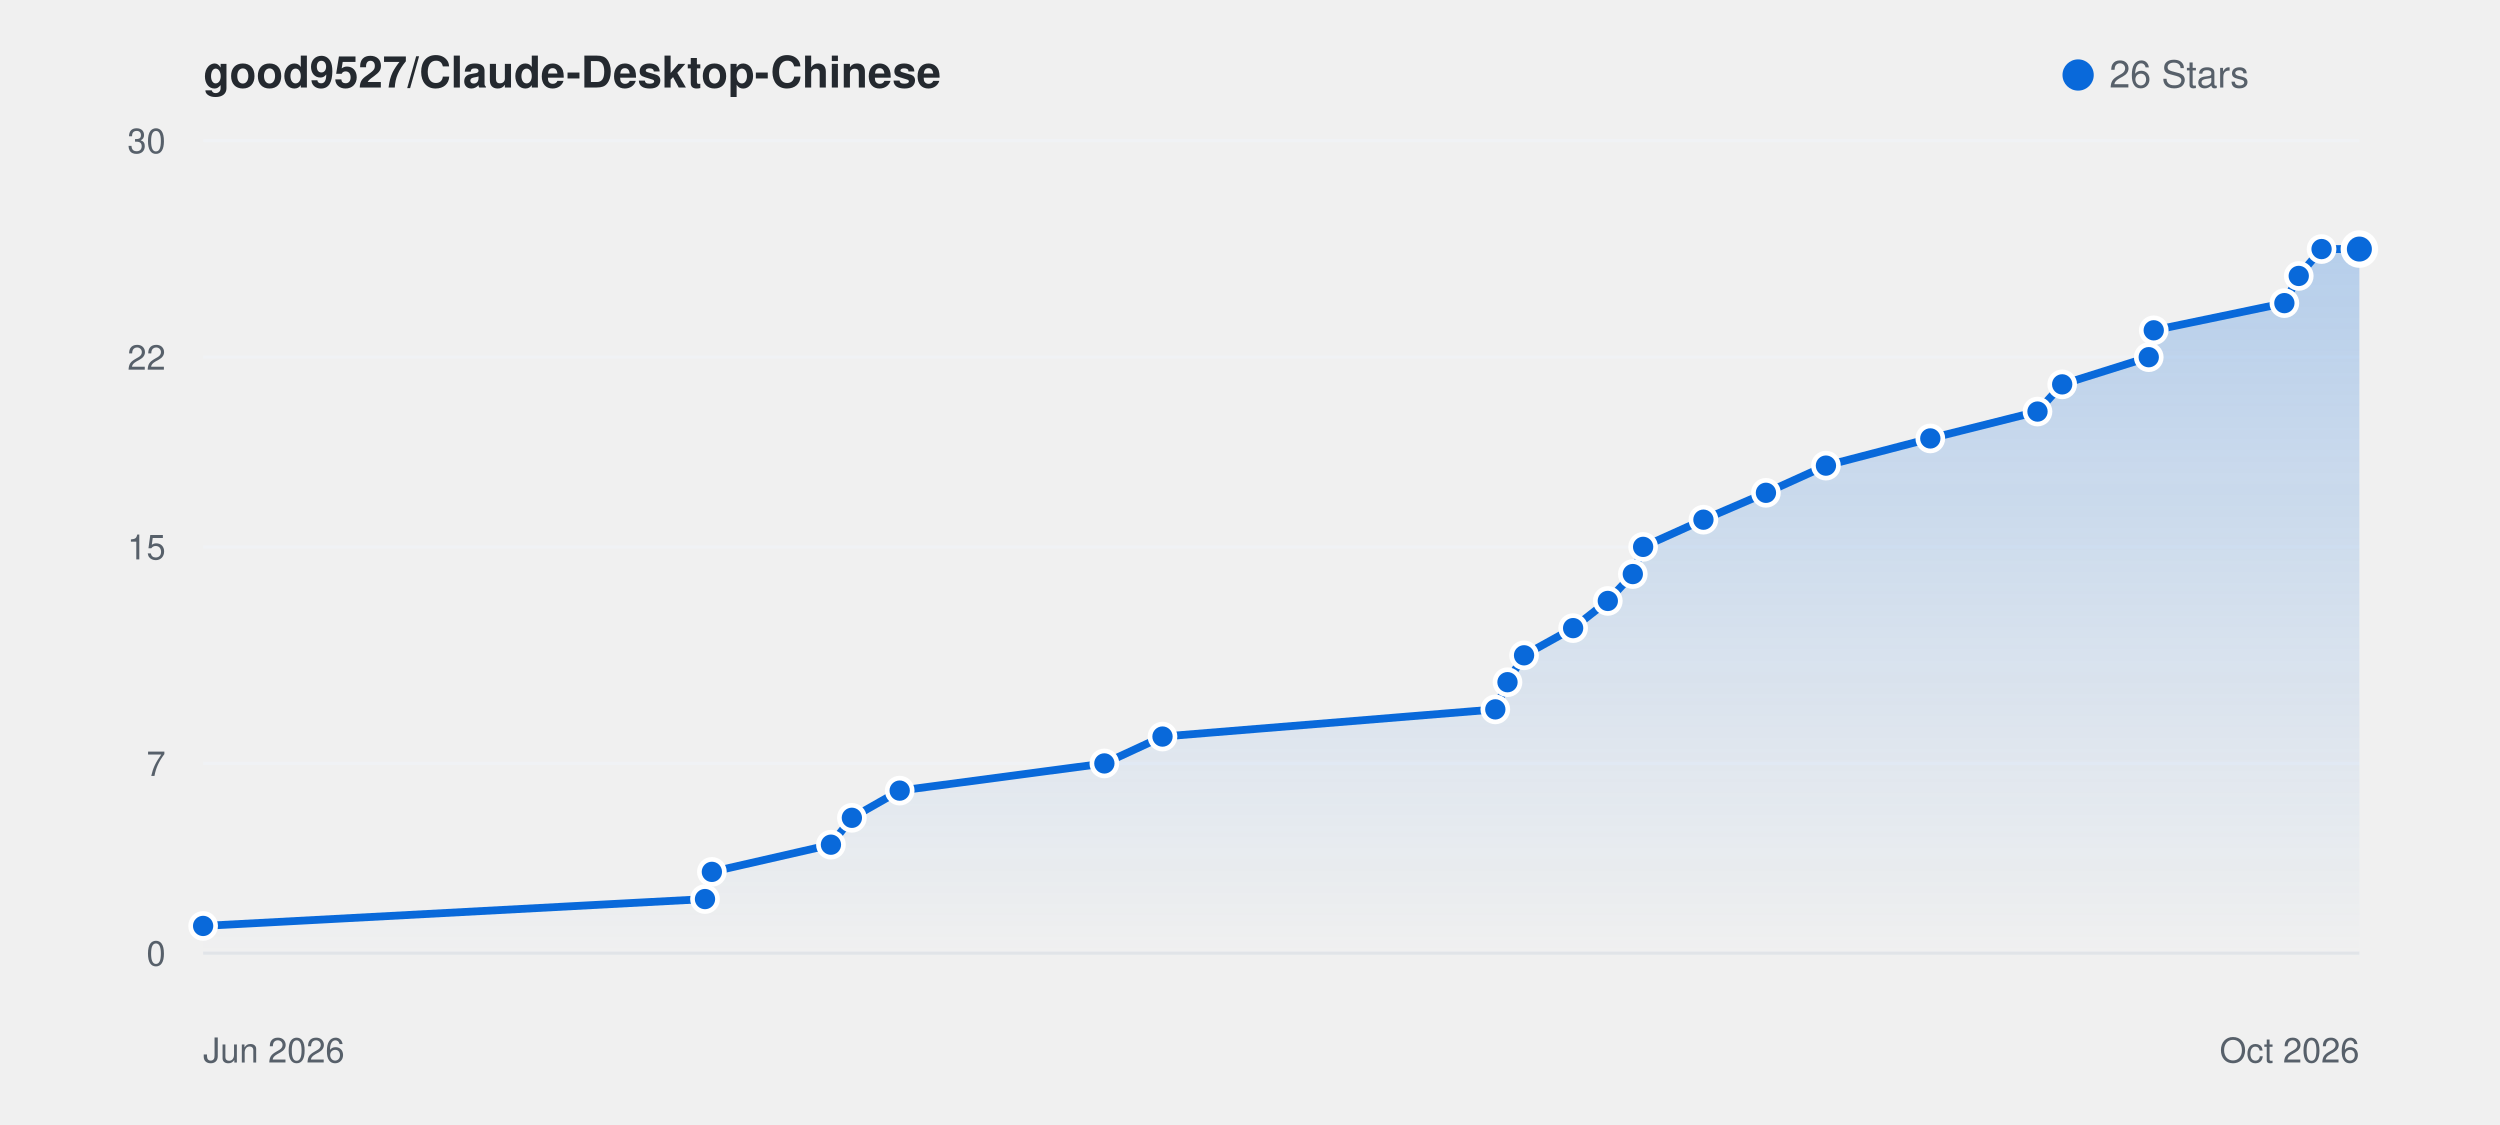
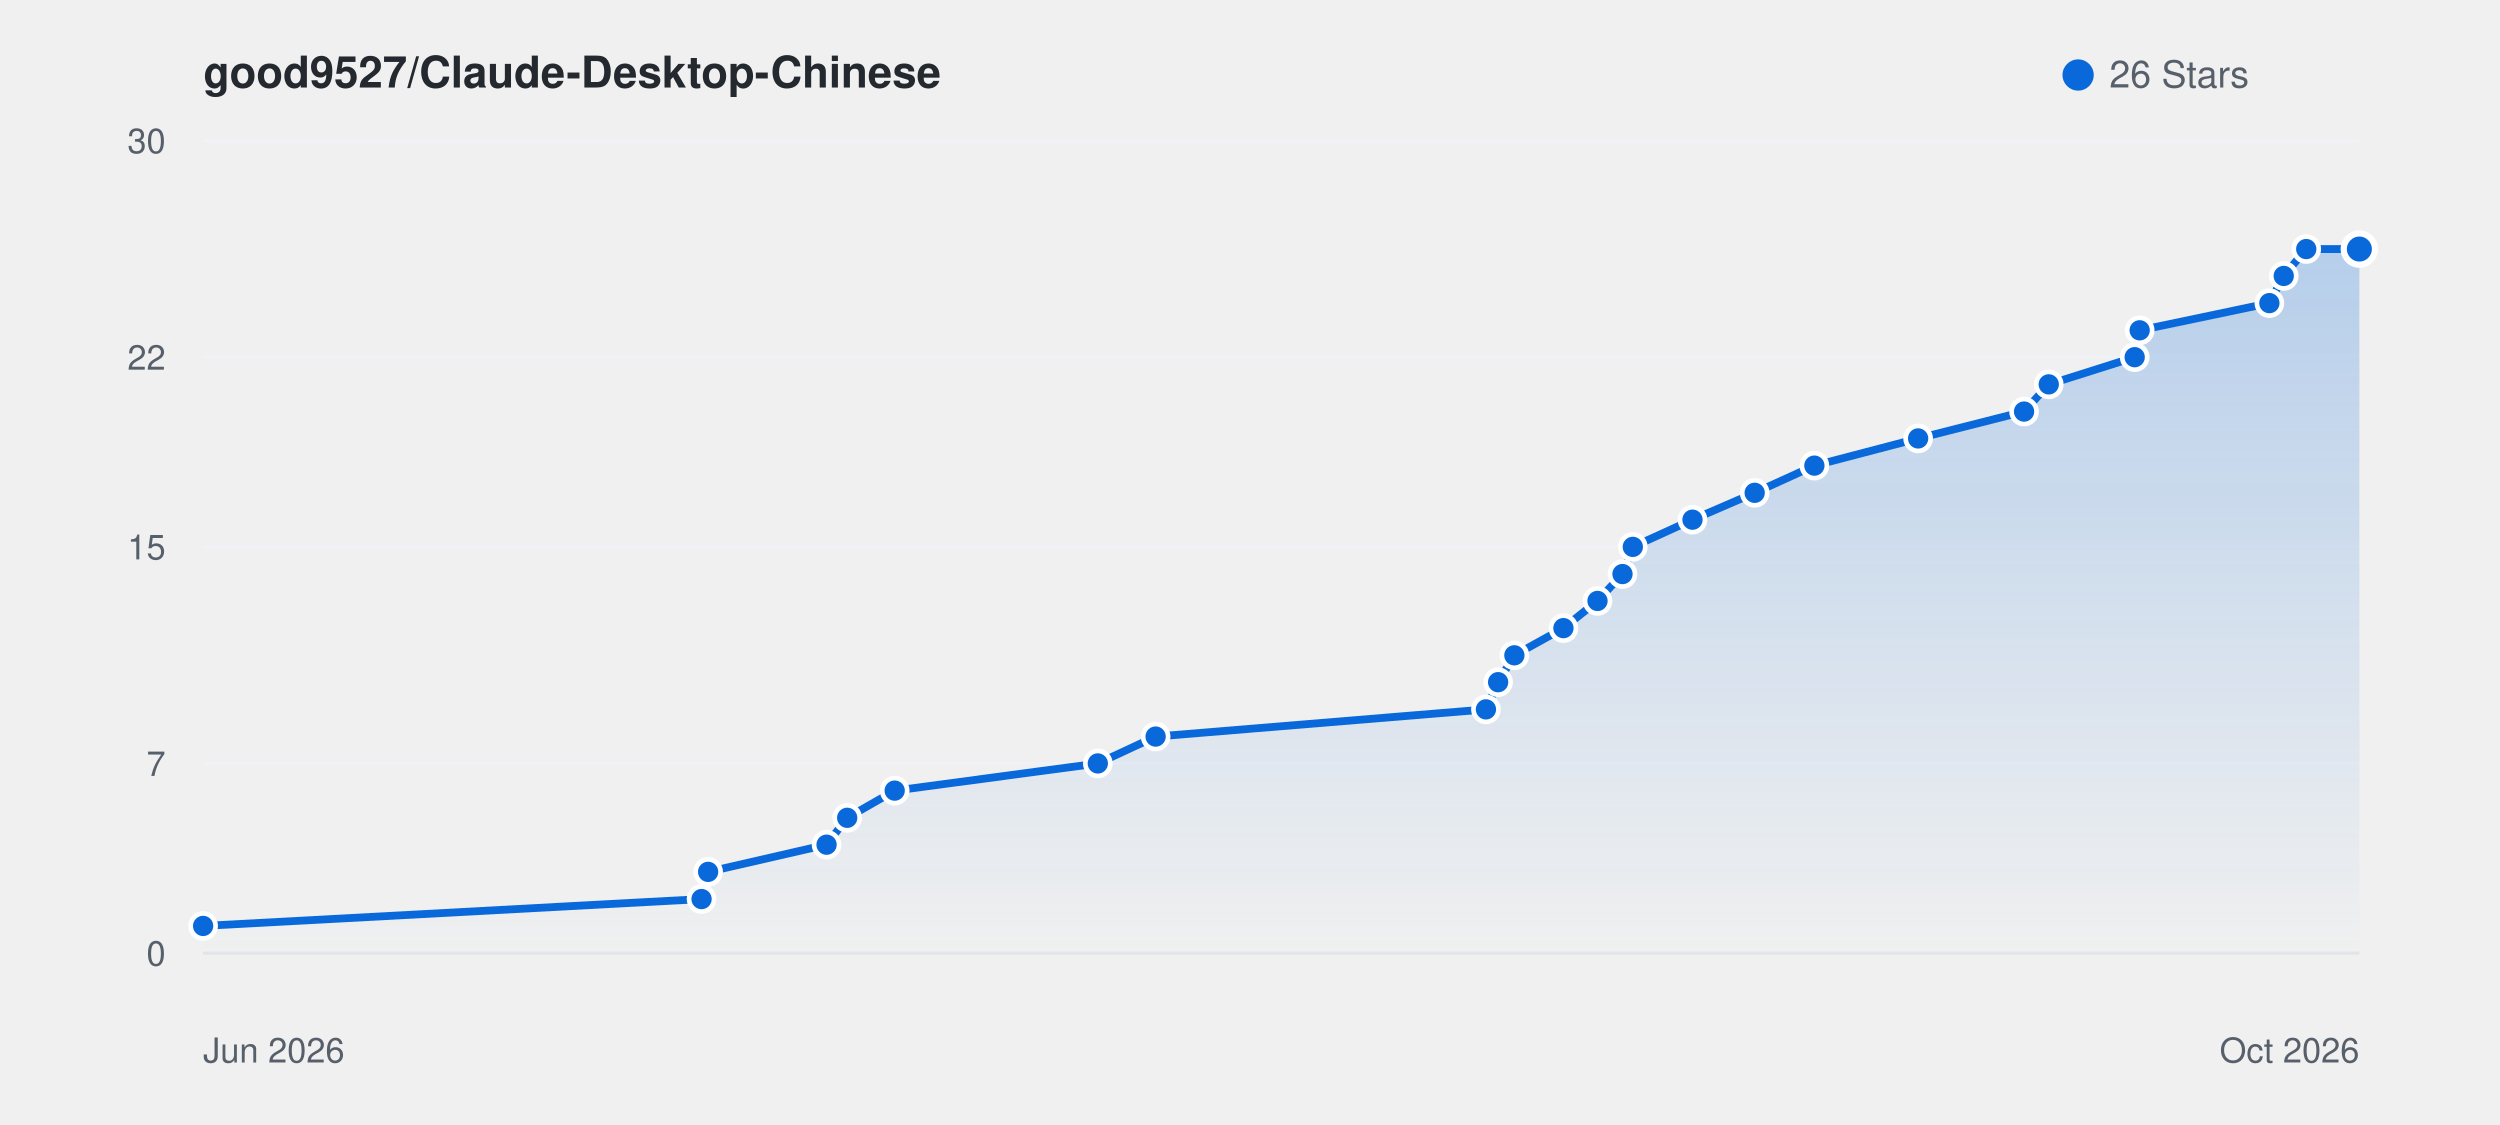
<svg xmlns="http://www.w3.org/2000/svg" viewBox="0 0 800 360" width="100%" height="auto" style="background: #ffffff; border-radius: 8px; border: 1px solid #e1e4e8; font-family: -apple-system, BlinkMacSystemFont, Segoe UI, Helvetica, Arial, sans-serif;">
  <defs>
    <linearGradient id="starGrad_light" x1="0%" y1="0%" x2="0%" y2="100%">
      <stop offset="0%" stop-color="rgba(9, 105, 218, 0.25)" />
      <stop offset="100%" stop-color="rgba(9, 105, 218, 0.0)" />
    </linearGradient>
  </defs>
  <text x="65" y="28" font-size="14" font-weight="600" fill="#24292f">good9527/Claude-Desktop-Chinese</text>
  <circle cx="665" cy="24" r="5" fill="#0969da" />
  <text x="675" y="28" font-size="12" fill="#57606a">26 Stars</text>
  <line x1="65" y1="305.0" x2="755" y2="305.0" stroke="#f0f2f5" stroke-width="1" />
  <text x="53" y="309.0" font-size="11" fill="#57606a" text-anchor="end">0</text>
  <line x1="65" y1="244.3" x2="755" y2="244.3" stroke="#f0f2f5" stroke-width="1" />
  <text x="53" y="248.3" font-size="11" fill="#57606a" text-anchor="end">7</text>
  <line x1="65" y1="175.0" x2="755" y2="175.0" stroke="#f0f2f5" stroke-width="1" />
  <text x="53" y="179.0" font-size="11" fill="#57606a" text-anchor="end">15</text>
  <line x1="65" y1="114.3" x2="755" y2="114.3" stroke="#f0f2f5" stroke-width="1" />
  <text x="53" y="118.3" font-size="11" fill="#57606a" text-anchor="end">22</text>
  <line x1="65" y1="45.0" x2="755" y2="45.0" stroke="#f0f2f5" stroke-width="1" />
  <text x="53" y="49.0" font-size="11" fill="#57606a" text-anchor="end">30</text>
  <line x1="65" y1="305" x2="755" y2="305" stroke="#e1e4e8" stroke-width="1" />
  <text x="65" y="340" font-size="11" fill="#57606a">Jun 2026</text>
  <text x="755" y="340" font-size="11" fill="#57606a" text-anchor="end">Oct 2026</text>
-   <path d="M 65.0 296.3 L 225.6 287.7 L 227.8 279.0 L 265.9 270.3 L 272.6 261.7 L 287.9 253.0 L 353.4 244.3 L 372.0 235.7 L 478.5 227.0 L 482.4 218.3 L 487.7 209.7 L 503.4 201.0 L 514.5 192.3 L 522.5 183.7 L 525.8 175.0 L 545.1 166.3 L 565.1 157.7 L 584.3 149.0 L 617.7 140.3 L 652.0 131.7 L 659.9 123.0 L 687.6 114.3 L 689.2 105.7 L 731.0 97.0 L 735.6 88.3 L 742.9 79.7 L 755.0 79.7 L 755.0 305.0 L 65.0 305.0 Z" fill="url(#starGrad_light)" />
-   <path d="M 65.0 296.3 L 225.6 287.7 L 227.8 279.0 L 265.9 270.3 L 272.6 261.7 L 287.9 253.0 L 353.4 244.3 L 372.0 235.7 L 478.5 227.0 L 482.4 218.3 L 487.7 209.7 L 503.4 201.0 L 514.5 192.3 L 522.5 183.7 L 525.8 175.0 L 545.1 166.3 L 565.1 157.7 L 584.3 149.0 L 617.7 140.3 L 652.0 131.7 L 659.9 123.0 L 687.6 114.3 L 689.2 105.7 L 731.0 97.0 L 735.6 88.3 L 742.9 79.7 L 755.0 79.7" fill="none" stroke="#0969da" stroke-width="2.5" stroke-linecap="round" stroke-linejoin="round" />
+   <path d="M 65.0 296.3 L 224.5 287.7 L 226.6 279.0 L 264.5 270.3 L 271.1 261.7 L 286.3 253.0 L 351.3 244.3 L 369.8 235.7 L 475.5 227.0 L 479.4 218.3 L 484.6 209.7 L 500.3 201.0 L 511.2 192.3 L 519.2 183.7 L 522.5 175.0 L 541.6 166.3 L 561.5 157.7 L 580.6 149.0 L 613.8 140.3 L 647.7 131.7 L 655.6 123.0 L 683.1 114.3 L 684.7 105.7 L 726.2 97.0 L 730.8 88.3 L 738.0 79.7 L 755.0 79.7 L 755.0 305.0 L 65.0 305.0 Z" fill="url(#starGrad_light)" />
+   <path d="M 65.0 296.3 L 224.5 287.7 L 226.6 279.0 L 264.5 270.3 L 271.1 261.7 L 286.3 253.0 L 351.3 244.3 L 369.8 235.7 L 475.5 227.0 L 479.4 218.3 L 484.6 209.7 L 500.3 201.0 L 511.2 192.3 L 519.2 183.7 L 522.5 175.0 L 541.6 166.3 L 561.5 157.7 L 580.6 149.0 L 613.8 140.3 L 647.7 131.7 L 655.6 123.0 L 683.1 114.3 L 684.7 105.7 L 726.2 97.0 L 730.8 88.3 L 738.0 79.7 L 755.0 79.7" fill="none" stroke="#0969da" stroke-width="2.5" stroke-linecap="round" stroke-linejoin="round" />
  <circle cx="65.0" cy="296.3" r="4" fill="#0969da" stroke="#fff" stroke-width="1.5" />
-   <circle cx="225.6" cy="287.7" r="4" fill="#0969da" stroke="#fff" stroke-width="1.5" />
-   <circle cx="227.8" cy="279.0" r="4" fill="#0969da" stroke="#fff" stroke-width="1.5" />
-   <circle cx="265.9" cy="270.3" r="4" fill="#0969da" stroke="#fff" stroke-width="1.5" />
-   <circle cx="272.6" cy="261.7" r="4" fill="#0969da" stroke="#fff" stroke-width="1.5" />
-   <circle cx="287.9" cy="253.0" r="4" fill="#0969da" stroke="#fff" stroke-width="1.5" />
-   <circle cx="353.4" cy="244.3" r="4" fill="#0969da" stroke="#fff" stroke-width="1.5" />
-   <circle cx="372.0" cy="235.7" r="4" fill="#0969da" stroke="#fff" stroke-width="1.5" />
-   <circle cx="478.5" cy="227.0" r="4" fill="#0969da" stroke="#fff" stroke-width="1.5" />
-   <circle cx="482.4" cy="218.3" r="4" fill="#0969da" stroke="#fff" stroke-width="1.5" />
-   <circle cx="487.7" cy="209.7" r="4" fill="#0969da" stroke="#fff" stroke-width="1.5" />
-   <circle cx="503.4" cy="201.0" r="4" fill="#0969da" stroke="#fff" stroke-width="1.5" />
-   <circle cx="514.5" cy="192.3" r="4" fill="#0969da" stroke="#fff" stroke-width="1.5" />
-   <circle cx="522.5" cy="183.7" r="4" fill="#0969da" stroke="#fff" stroke-width="1.5" />
-   <circle cx="525.8" cy="175.0" r="4" fill="#0969da" stroke="#fff" stroke-width="1.5" />
-   <circle cx="545.1" cy="166.3" r="4" fill="#0969da" stroke="#fff" stroke-width="1.5" />
-   <circle cx="565.1" cy="157.7" r="4" fill="#0969da" stroke="#fff" stroke-width="1.5" />
-   <circle cx="584.3" cy="149.0" r="4" fill="#0969da" stroke="#fff" stroke-width="1.5" />
-   <circle cx="617.7" cy="140.3" r="4" fill="#0969da" stroke="#fff" stroke-width="1.5" />
-   <circle cx="652.0" cy="131.7" r="4" fill="#0969da" stroke="#fff" stroke-width="1.5" />
-   <circle cx="659.9" cy="123.0" r="4" fill="#0969da" stroke="#fff" stroke-width="1.5" />
-   <circle cx="687.6" cy="114.3" r="4" fill="#0969da" stroke="#fff" stroke-width="1.5" />
-   <circle cx="689.2" cy="105.7" r="4" fill="#0969da" stroke="#fff" stroke-width="1.5" />
-   <circle cx="731.0" cy="97.0" r="4" fill="#0969da" stroke="#fff" stroke-width="1.5" />
-   <circle cx="735.6" cy="88.3" r="4" fill="#0969da" stroke="#fff" stroke-width="1.5" />
-   <circle cx="742.9" cy="79.7" r="4" fill="#0969da" stroke="#fff" stroke-width="1.5" />
+   <circle cx="224.5" cy="287.7" r="4" fill="#0969da" stroke="#fff" stroke-width="1.5" />
+   <circle cx="226.6" cy="279.0" r="4" fill="#0969da" stroke="#fff" stroke-width="1.5" />
+   <circle cx="264.5" cy="270.3" r="4" fill="#0969da" stroke="#fff" stroke-width="1.5" />
+   <circle cx="271.1" cy="261.7" r="4" fill="#0969da" stroke="#fff" stroke-width="1.5" />
+   <circle cx="286.3" cy="253.0" r="4" fill="#0969da" stroke="#fff" stroke-width="1.5" />
+   <circle cx="351.3" cy="244.3" r="4" fill="#0969da" stroke="#fff" stroke-width="1.5" />
+   <circle cx="369.8" cy="235.7" r="4" fill="#0969da" stroke="#fff" stroke-width="1.5" />
+   <circle cx="475.5" cy="227.0" r="4" fill="#0969da" stroke="#fff" stroke-width="1.5" />
+   <circle cx="479.4" cy="218.3" r="4" fill="#0969da" stroke="#fff" stroke-width="1.5" />
+   <circle cx="484.6" cy="209.7" r="4" fill="#0969da" stroke="#fff" stroke-width="1.5" />
+   <circle cx="500.3" cy="201.0" r="4" fill="#0969da" stroke="#fff" stroke-width="1.5" />
+   <circle cx="511.2" cy="192.3" r="4" fill="#0969da" stroke="#fff" stroke-width="1.5" />
+   <circle cx="519.2" cy="183.7" r="4" fill="#0969da" stroke="#fff" stroke-width="1.5" />
+   <circle cx="522.5" cy="175.0" r="4" fill="#0969da" stroke="#fff" stroke-width="1.5" />
+   <circle cx="541.6" cy="166.3" r="4" fill="#0969da" stroke="#fff" stroke-width="1.5" />
+   <circle cx="561.5" cy="157.7" r="4" fill="#0969da" stroke="#fff" stroke-width="1.5" />
+   <circle cx="580.6" cy="149.0" r="4" fill="#0969da" stroke="#fff" stroke-width="1.5" />
+   <circle cx="613.8" cy="140.3" r="4" fill="#0969da" stroke="#fff" stroke-width="1.5" />
+   <circle cx="647.7" cy="131.7" r="4" fill="#0969da" stroke="#fff" stroke-width="1.5" />
+   <circle cx="655.6" cy="123.0" r="4" fill="#0969da" stroke="#fff" stroke-width="1.5" />
+   <circle cx="683.1" cy="114.3" r="4" fill="#0969da" stroke="#fff" stroke-width="1.5" />
+   <circle cx="684.7" cy="105.7" r="4" fill="#0969da" stroke="#fff" stroke-width="1.5" />
+   <circle cx="726.2" cy="97.0" r="4" fill="#0969da" stroke="#fff" stroke-width="1.5" />
+   <circle cx="730.8" cy="88.3" r="4" fill="#0969da" stroke="#fff" stroke-width="1.5" />
+   <circle cx="738.0" cy="79.7" r="4" fill="#0969da" stroke="#fff" stroke-width="1.5" />
  <circle cx="755.0" cy="79.7" r="5" fill="#0969da" stroke="#fff" stroke-width="2" />
</svg>
